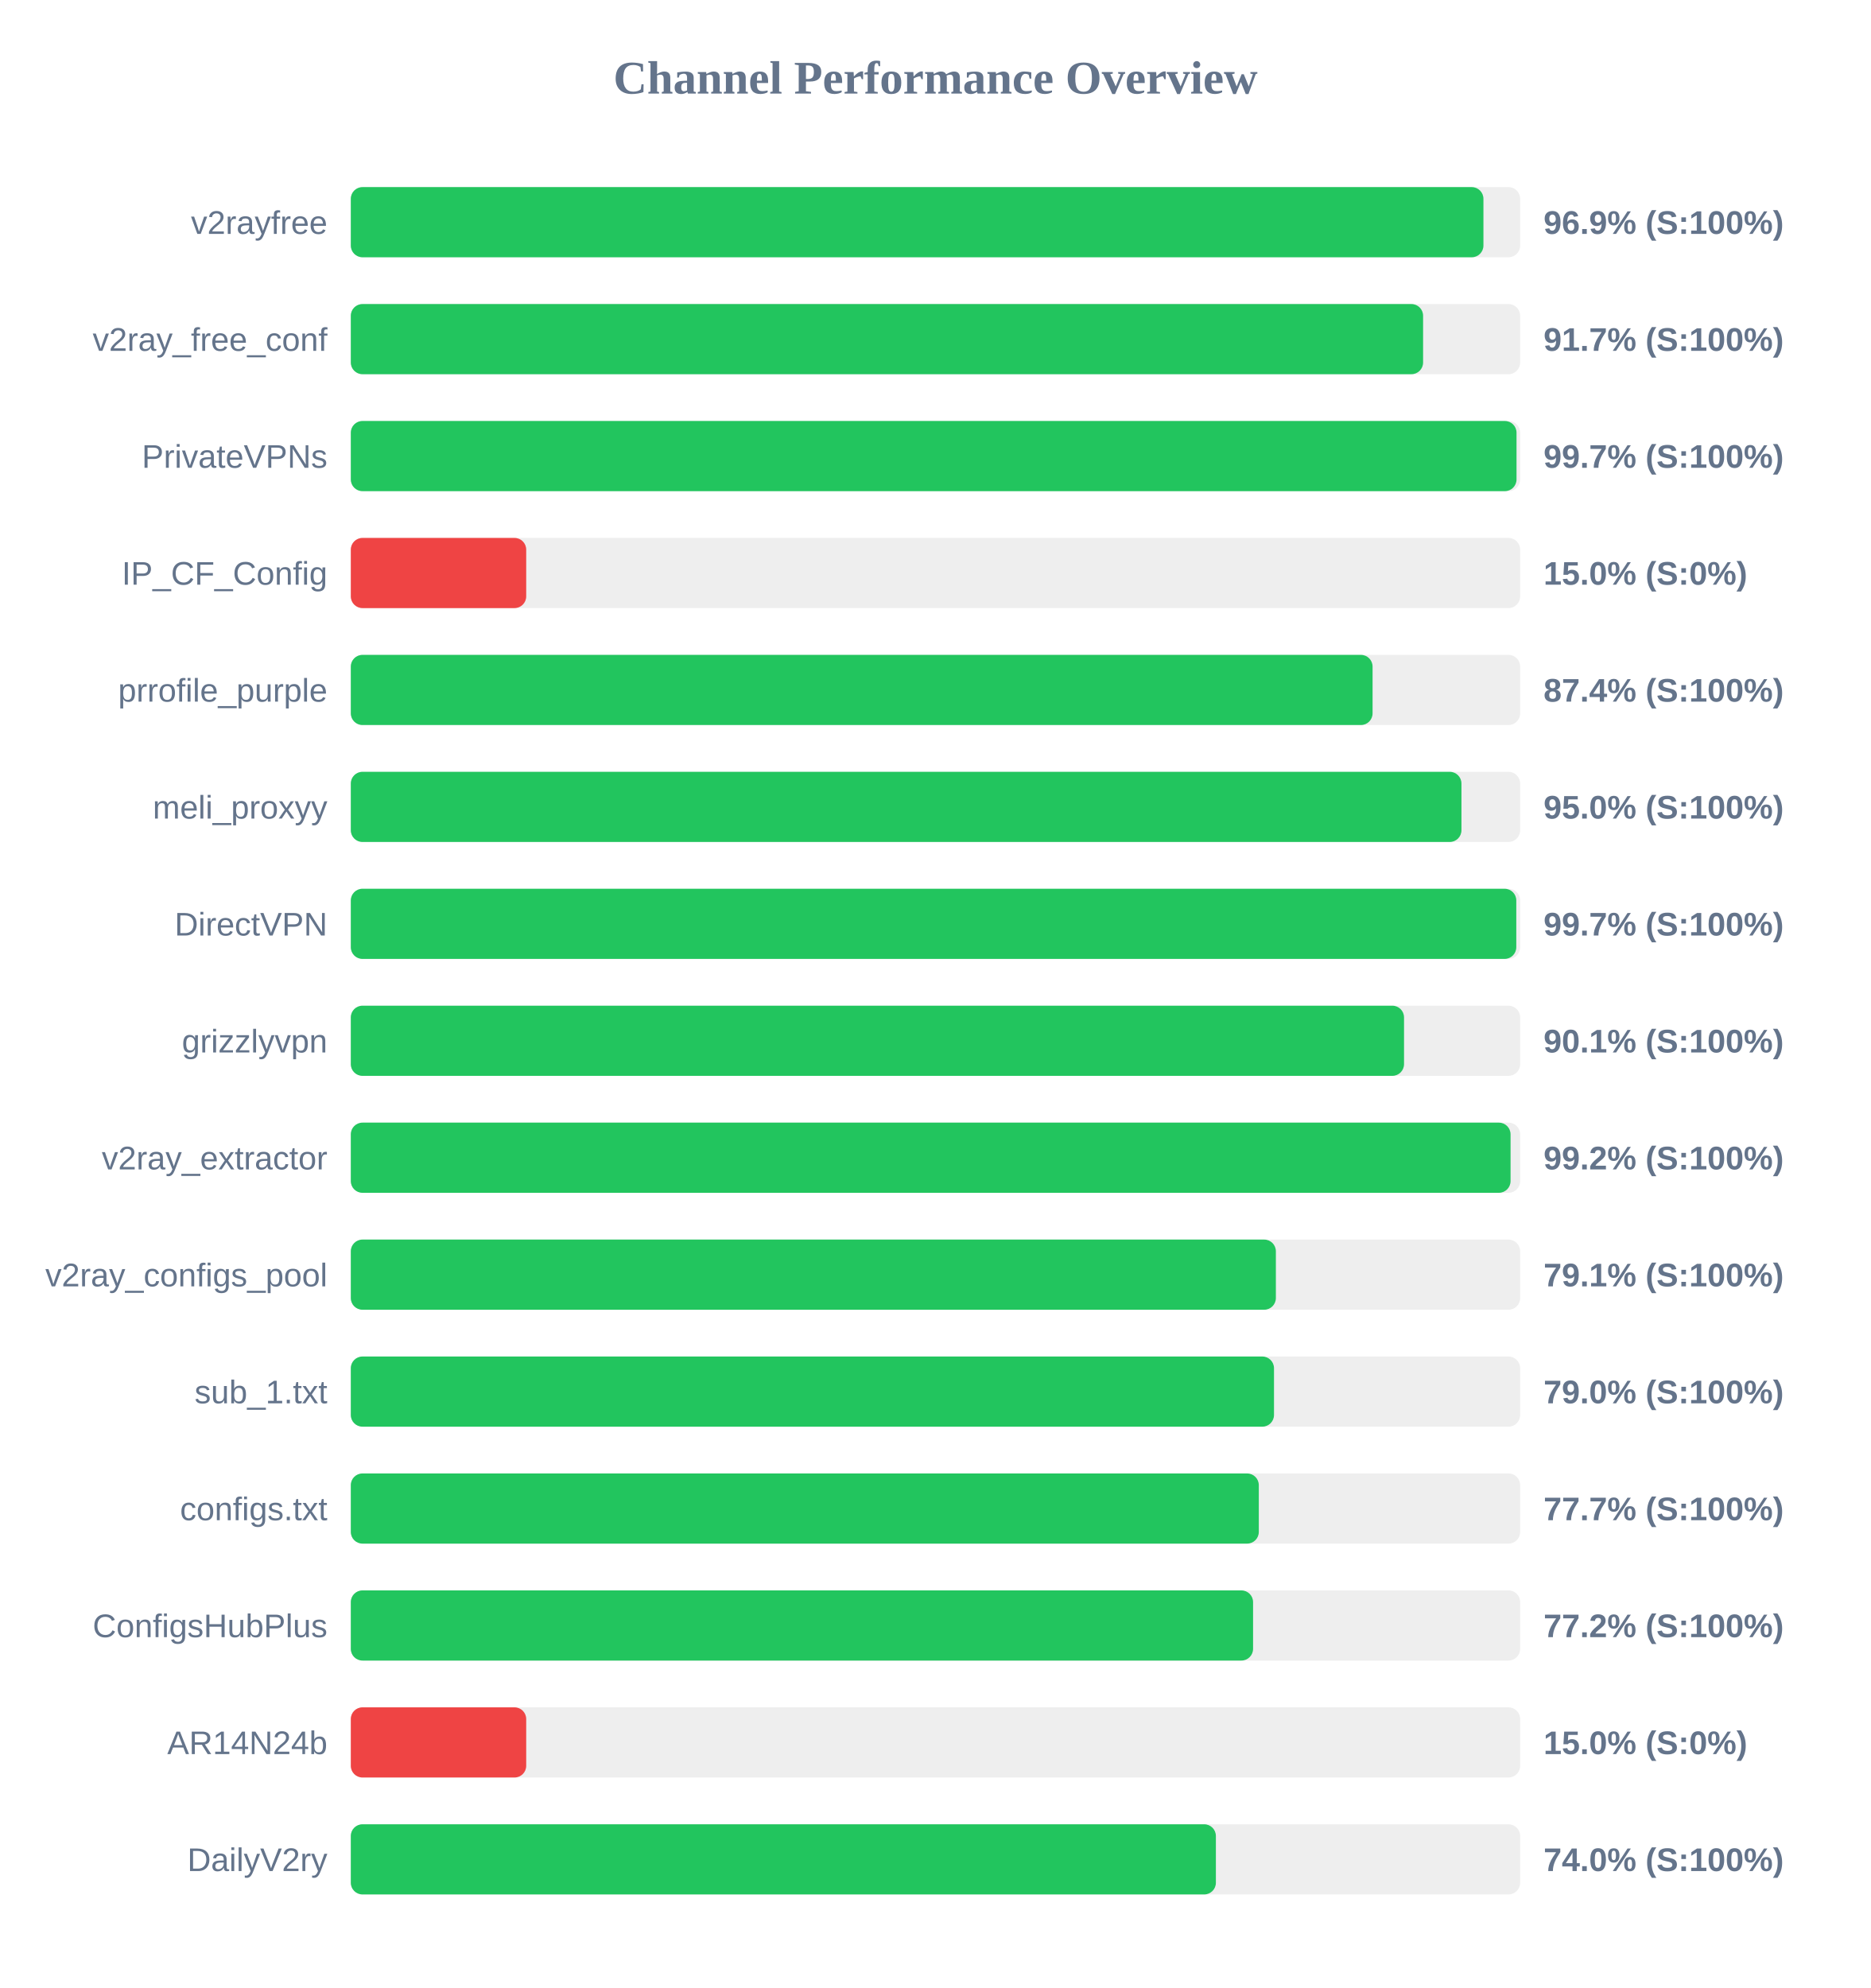
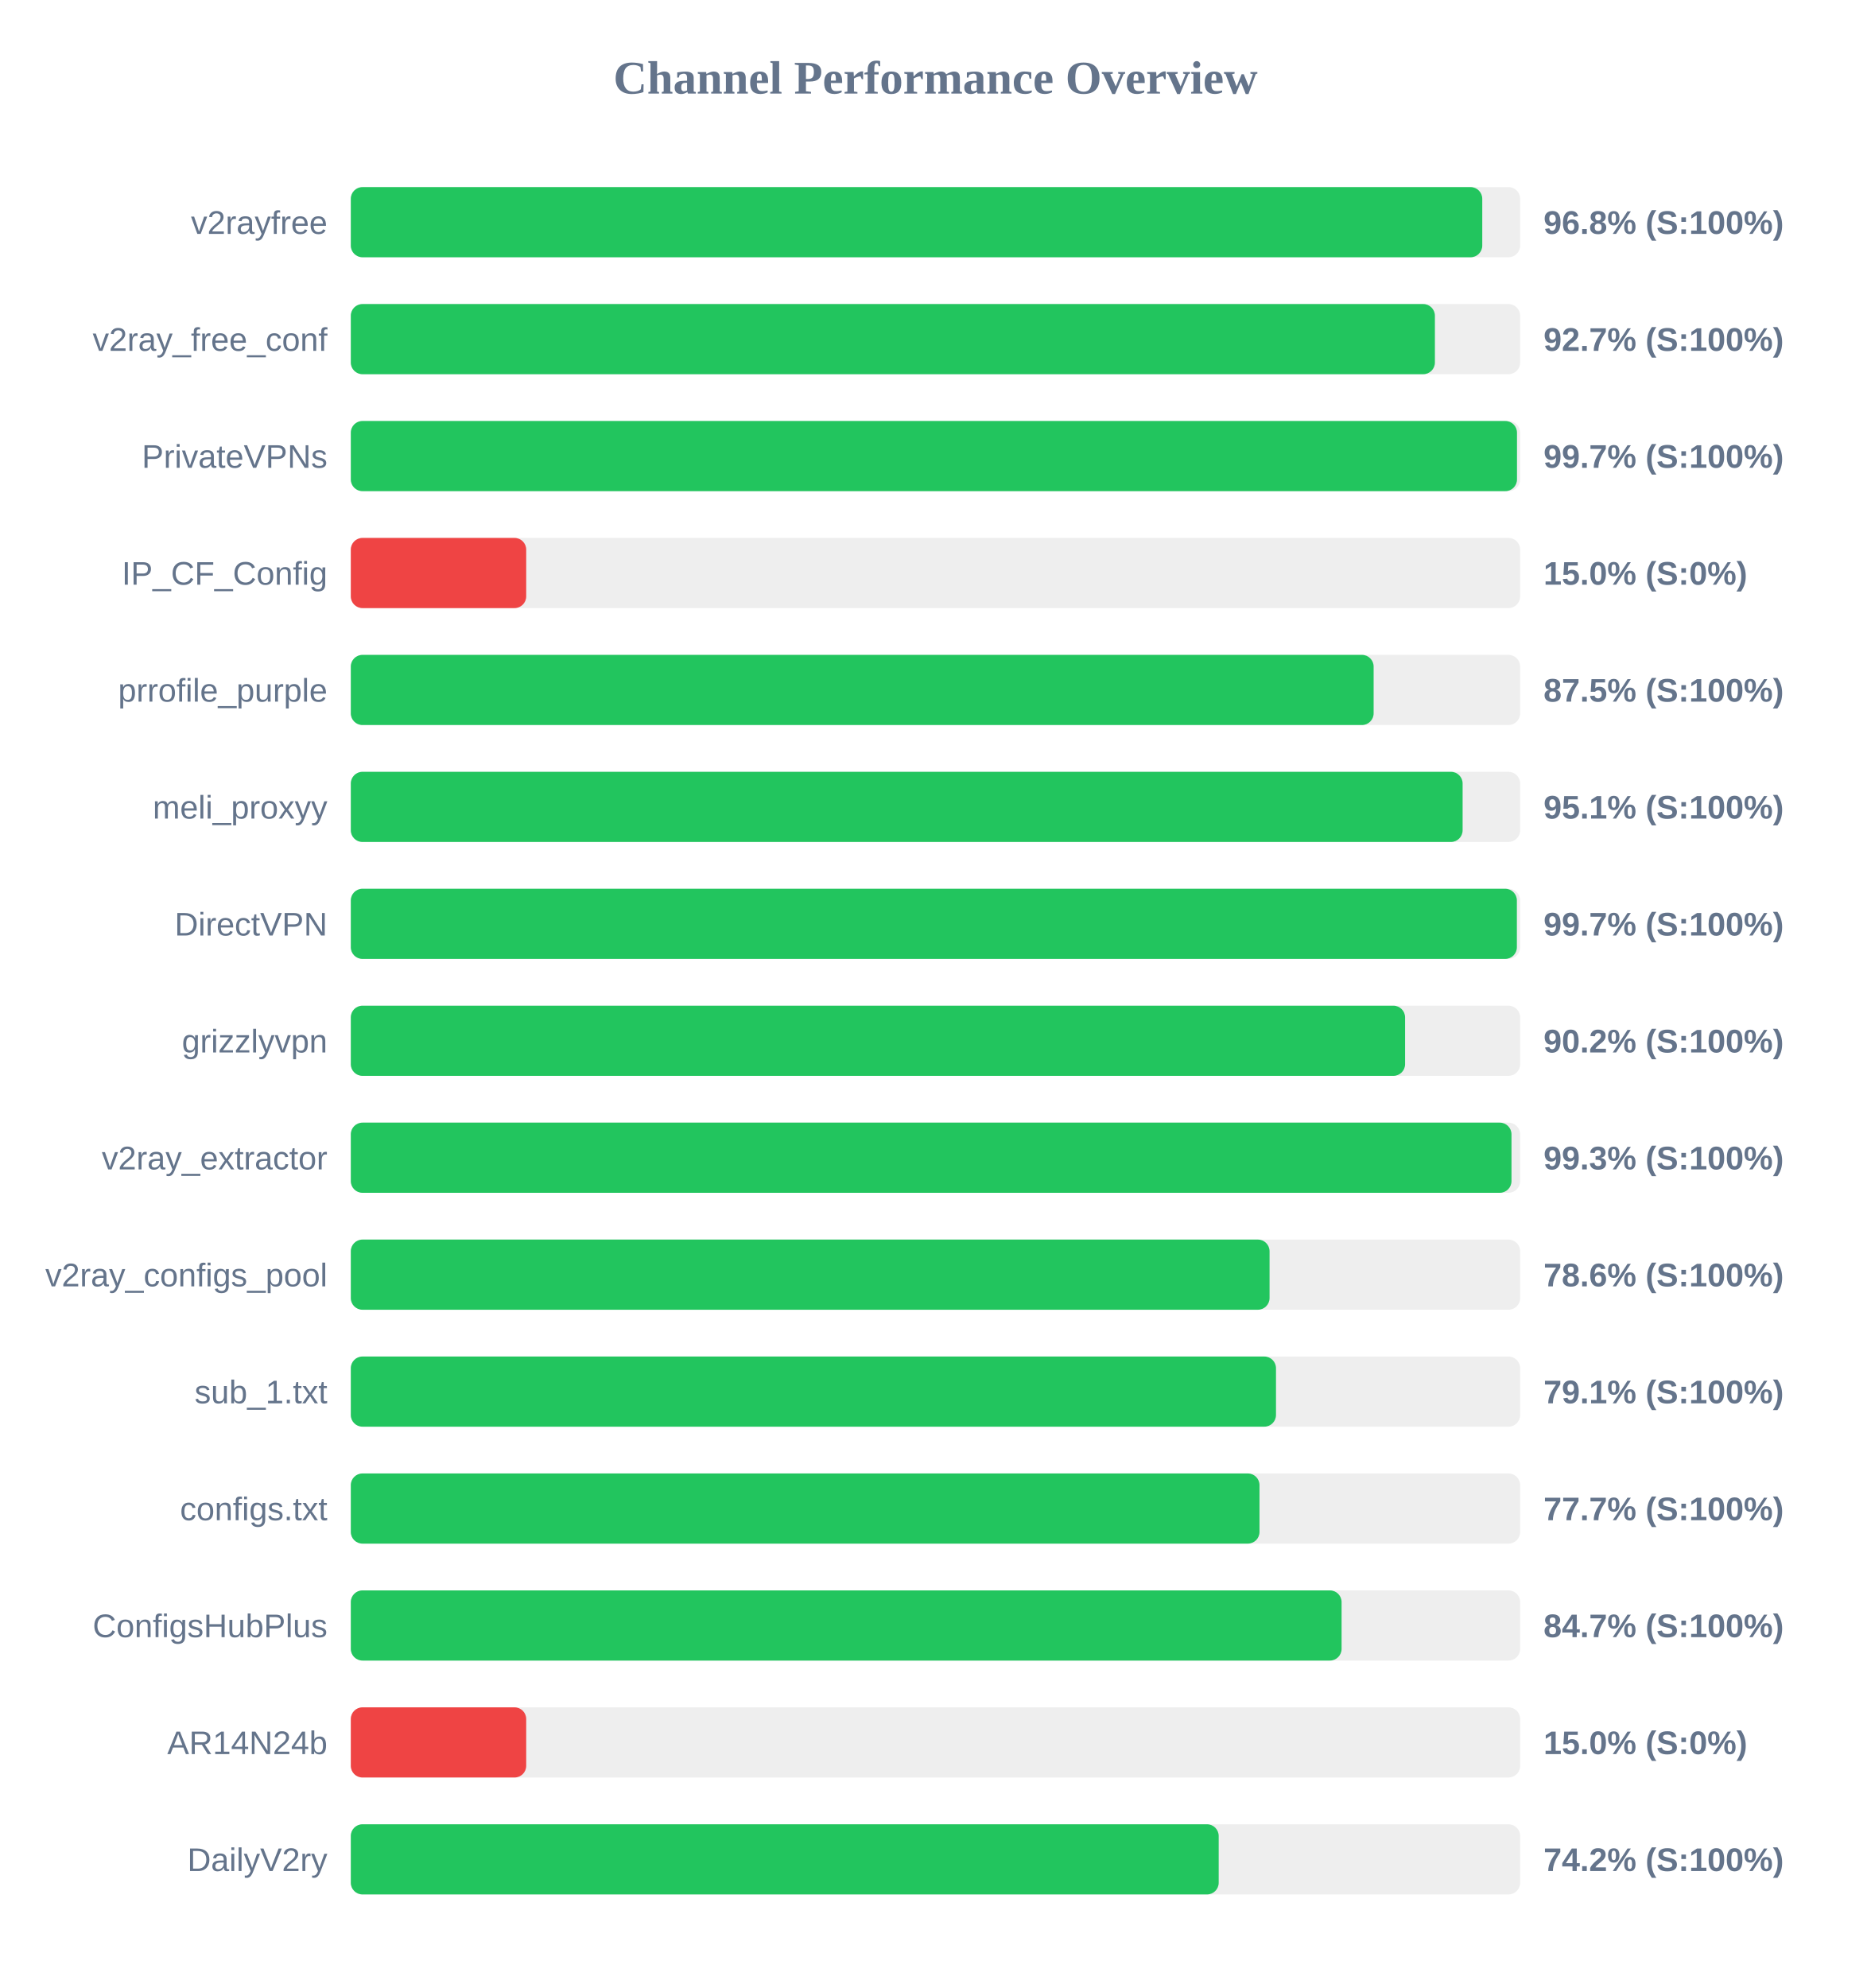
<svg xmlns="http://www.w3.org/2000/svg" width="800" height="850" version="1.1">
  <style>
        .row { font: 14px Arial; fill: #64748b; }
        .score { font: bold 14px Arial; fill: #64748b; }
    </style>
  <text x="400" y="40" text-anchor="middle" font-size="20px" font-weight="bold" fill="#64748b">Channel Performance Overview</text>
  <rect x="150" y="80" width="500" height="30" fill="#eee" rx="5" />
-   <rect x="150" y="80" width="484.3" height="30" fill="#22c55e" rx="5" />
+   <rect x="150" y="80" width="483.8" height="30" fill="#22c55e" rx="5" />
  <text x="140" y="100" text-anchor="end" class="row">v2rayfree</text>
-   <text x="660" y="100" text-anchor="start" class="score">96.9% (S:100%)</text>
+   <text x="660" y="100" text-anchor="start" class="score">96.8% (S:100%)</text>
  <rect x="150" y="130" width="500" height="30" fill="#eee" rx="5" />
-   <rect x="150" y="130" width="458.5" height="30" fill="#22c55e" rx="5" />
+   <rect x="150" y="130" width="463.55" height="30" fill="#22c55e" rx="5" />
  <text x="140" y="150" text-anchor="end" class="row">v2ray_free_conf</text>
-   <text x="660" y="150" text-anchor="start" class="score">91.7% (S:100%)</text>
+   <text x="660" y="150" text-anchor="start" class="score">92.7% (S:100%)</text>
  <rect x="150" y="180" width="500" height="30" fill="#eee" rx="5" />
-   <rect x="150" y="180" width="498.45" height="30" fill="#22c55e" rx="5" />
+   <rect x="150" y="180" width="498.65" height="30" fill="#22c55e" rx="5" />
  <text x="140" y="200" text-anchor="end" class="row">PrivateVPNs</text>
  <text x="660" y="200" text-anchor="start" class="score">99.7% (S:100%)</text>
  <rect x="150" y="230" width="500" height="30" fill="#eee" rx="5" />
  <rect x="150" y="230" width="75.0" height="30" fill="#ef4444" rx="5" />
  <text x="140" y="250" text-anchor="end" class="row">IP_CF_Config</text>
  <text x="660" y="250" text-anchor="start" class="score">15.0% (S:0%)</text>
  <rect x="150" y="280" width="500" height="30" fill="#eee" rx="5" />
-   <rect x="150" y="280" width="436.9" height="30" fill="#22c55e" rx="5" />
+   <rect x="150" y="280" width="437.35" height="30" fill="#22c55e" rx="5" />
  <text x="140" y="300" text-anchor="end" class="row">prrofile_purple</text>
-   <text x="660" y="300" text-anchor="start" class="score">87.4% (S:100%)</text>
+   <text x="660" y="300" text-anchor="start" class="score">87.5% (S:100%)</text>
  <rect x="150" y="330" width="500" height="30" fill="#eee" rx="5" />
-   <rect x="150" y="330" width="474.9" height="30" fill="#22c55e" rx="5" />
+   <rect x="150" y="330" width="475.4" height="30" fill="#22c55e" rx="5" />
  <text x="140" y="350" text-anchor="end" class="row">meli_proxyy</text>
-   <text x="660" y="350" text-anchor="start" class="score">95.0% (S:100%)</text>
+   <text x="660" y="350" text-anchor="start" class="score">95.1% (S:100%)</text>
  <rect x="150" y="380" width="500" height="30" fill="#eee" rx="5" />
-   <rect x="150" y="380" width="498.35" height="30" fill="#22c55e" rx="5" />
+   <rect x="150" y="380" width="498.6" height="30" fill="#22c55e" rx="5" />
  <text x="140" y="400" text-anchor="end" class="row">DirectVPN</text>
  <text x="660" y="400" text-anchor="start" class="score">99.7% (S:100%)</text>
  <rect x="150" y="430" width="500" height="30" fill="#eee" rx="5" />
-   <rect x="150" y="430" width="450.35" height="30" fill="#22c55e" rx="5" />
+   <rect x="150" y="430" width="450.8" height="30" fill="#22c55e" rx="5" />
  <text x="140" y="450" text-anchor="end" class="row">grizzlyvpn</text>
-   <text x="660" y="450" text-anchor="start" class="score">90.1% (S:100%)</text>
+   <text x="660" y="450" text-anchor="start" class="score">90.2% (S:100%)</text>
  <rect x="150" y="480" width="500" height="30" fill="#eee" rx="5" />
-   <rect x="150" y="480" width="495.9" height="30" fill="#22c55e" rx="5" />
+   <rect x="150" y="480" width="496.3" height="30" fill="#22c55e" rx="5" />
  <text x="140" y="500" text-anchor="end" class="row">v2ray_extractor</text>
-   <text x="660" y="500" text-anchor="start" class="score">99.2% (S:100%)</text>
+   <text x="660" y="500" text-anchor="start" class="score">99.3% (S:100%)</text>
  <rect x="150" y="530" width="500" height="30" fill="#eee" rx="5" />
-   <rect x="150" y="530" width="395.55" height="30" fill="#22c55e" rx="5" />
+   <rect x="150" y="530" width="392.85" height="30" fill="#22c55e" rx="5" />
  <text x="140" y="550" text-anchor="end" class="row">v2ray_configs_pool</text>
-   <text x="660" y="550" text-anchor="start" class="score">79.1% (S:100%)</text>
+   <text x="660" y="550" text-anchor="start" class="score">78.6% (S:100%)</text>
  <rect x="150" y="580" width="500" height="30" fill="#eee" rx="5" />
-   <rect x="150" y="580" width="394.75" height="30" fill="#22c55e" rx="5" />
+   <rect x="150" y="580" width="395.6" height="30" fill="#22c55e" rx="5" />
  <text x="140" y="600" text-anchor="end" class="row">sub_1.txt</text>
-   <text x="660" y="600" text-anchor="start" class="score">79.0% (S:100%)</text>
+   <text x="660" y="600" text-anchor="start" class="score">79.1% (S:100%)</text>
  <rect x="150" y="630" width="500" height="30" fill="#eee" rx="5" />
-   <rect x="150" y="630" width="388.25" height="30" fill="#22c55e" rx="5" />
+   <rect x="150" y="630" width="388.55" height="30" fill="#22c55e" rx="5" />
  <text x="140" y="650" text-anchor="end" class="row">configs.txt</text>
  <text x="660" y="650" text-anchor="start" class="score">77.7% (S:100%)</text>
  <rect x="150" y="680" width="500" height="30" fill="#eee" rx="5" />
-   <rect x="150" y="680" width="385.8" height="30" fill="#22c55e" rx="5" />
+   <rect x="150" y="680" width="423.65" height="30" fill="#22c55e" rx="5" />
  <text x="140" y="700" text-anchor="end" class="row">ConfigsHubPlus</text>
-   <text x="660" y="700" text-anchor="start" class="score">77.2% (S:100%)</text>
+   <text x="660" y="700" text-anchor="start" class="score">84.7% (S:100%)</text>
  <rect x="150" y="730" width="500" height="30" fill="#eee" rx="5" />
  <rect x="150" y="730" width="75.0" height="30" fill="#ef4444" rx="5" />
  <text x="140" y="750" text-anchor="end" class="row">AR14N24b</text>
  <text x="660" y="750" text-anchor="start" class="score">15.0% (S:0%)</text>
  <rect x="150" y="780" width="500" height="30" fill="#eee" rx="5" />
-   <rect x="150" y="780" width="369.9" height="30" fill="#22c55e" rx="5" />
+   <rect x="150" y="780" width="371.1" height="30" fill="#22c55e" rx="5" />
  <text x="140" y="800" text-anchor="end" class="row">DailyV2ry</text>
-   <text x="660" y="800" text-anchor="start" class="score">74.0% (S:100%)</text>
+   <text x="660" y="800" text-anchor="start" class="score">74.2% (S:100%)</text>
</svg>
